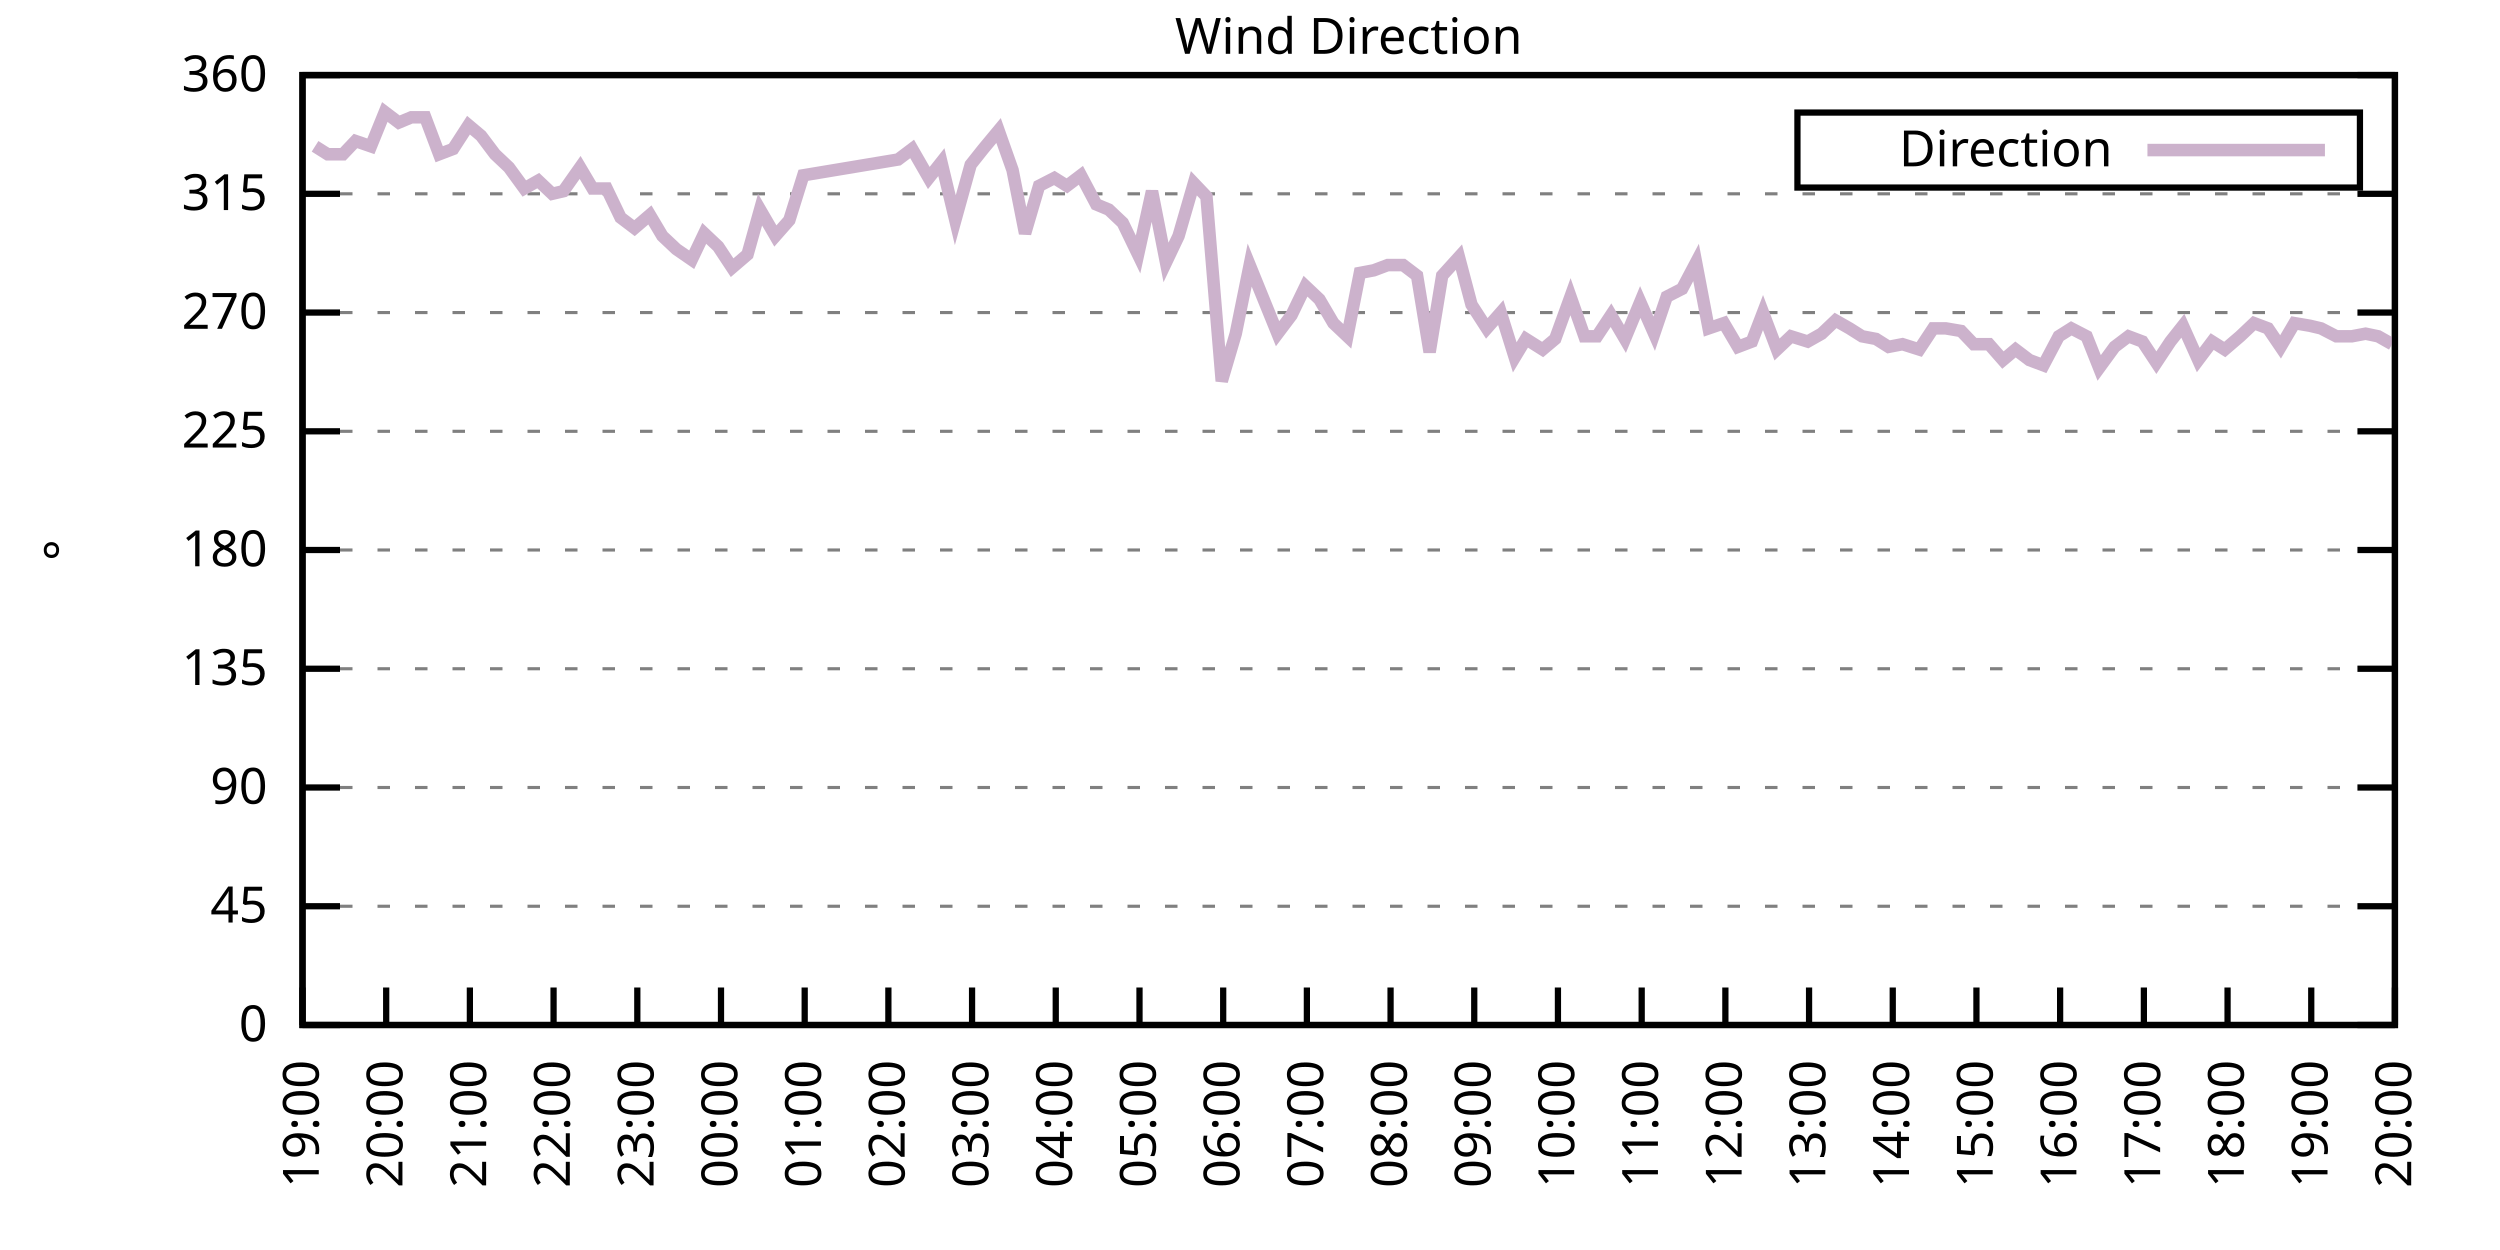
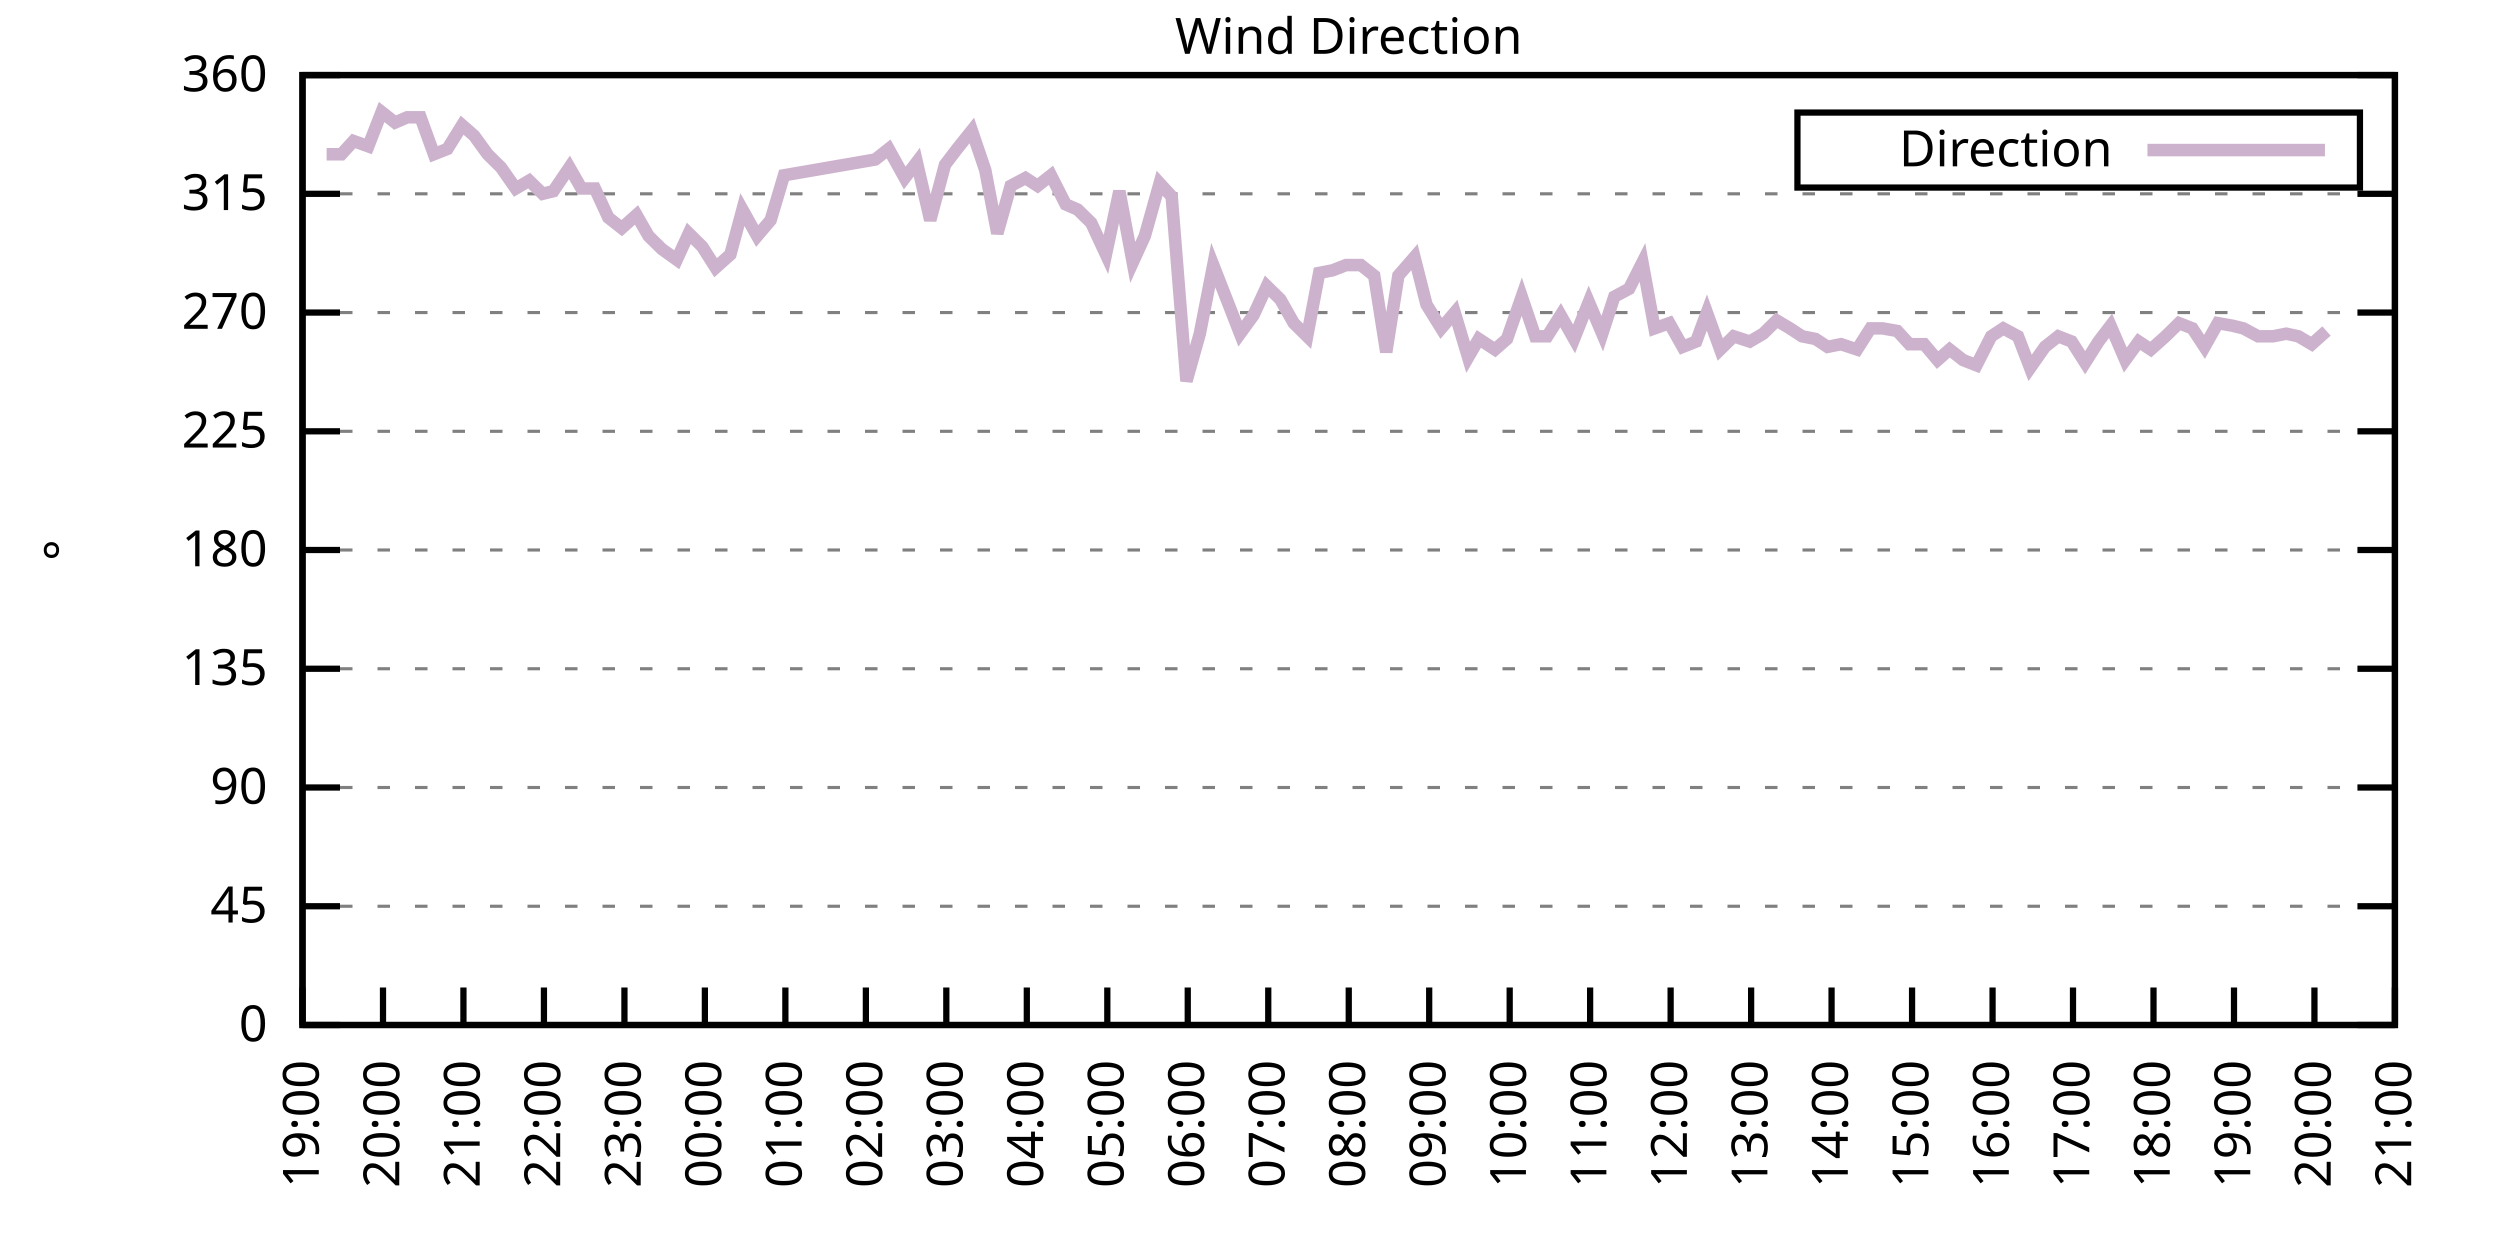
<svg xmlns="http://www.w3.org/2000/svg" xmlns:xlink="http://www.w3.org/1999/xlink" width="400" height="200" viewBox="0 0 400 200">
  <g id="gnuplot_canvas">
    <rect x="0" y="0" width="400" height="200" fill="none" />
    <defs>
      <circle id="gpDot" r="0.5" stroke-width="0.5" stroke="currentColor" />
      <path id="gpPt0" stroke-width="0.333" stroke="currentColor" d="M-1,0 h2 M0,-1 v2" />
      <path id="gpPt1" stroke-width="0.333" stroke="currentColor" d="M-1,-1 L1,1 M1,-1 L-1,1" />
      <path id="gpPt2" stroke-width="0.333" stroke="currentColor" d="M-1,0 L1,0 M0,-1 L0,1 M-1,-1 L1,1 M-1,1 L1,-1" />
      <rect id="gpPt3" stroke-width="0.333" stroke="currentColor" x="-1" y="-1" width="2" height="2" />
      <rect id="gpPt4" stroke-width="0.333" stroke="currentColor" fill="currentColor" x="-1" y="-1" width="2" height="2" />
      <circle id="gpPt5" stroke-width="0.333" stroke="currentColor" cx="0" cy="0" r="1" />
      <use xlink:href="#gpPt5" id="gpPt6" fill="currentColor" stroke="none" />
      <path id="gpPt7" stroke-width="0.333" stroke="currentColor" d="M0,-1.33 L-1.33,0.67 L1.33,0.67 z" />
      <use xlink:href="#gpPt7" id="gpPt8" fill="currentColor" stroke="none" />
      <use xlink:href="#gpPt7" id="gpPt9" stroke="currentColor" transform="rotate(180)" />
      <use xlink:href="#gpPt9" id="gpPt10" fill="currentColor" stroke="none" />
      <use xlink:href="#gpPt3" id="gpPt11" stroke="currentColor" transform="rotate(45)" />
      <use xlink:href="#gpPt11" id="gpPt12" fill="currentColor" stroke="none" />
      <path id="gpPt13" stroke-width="0.333" stroke="currentColor" d="M0,1.330 L1.265,0.411 L0.782,-1.067 L-0.782,-1.076 L-1.265,0.411 z" />
      <use xlink:href="#gpPt13" id="gpPt14" fill="currentColor" stroke="none" />
      <filter id="textbox" filterUnits="objectBoundingBox" x="0" y="0" height="1" width="1">
        <feFlood flood-color="white" flood-opacity="1" result="bgnd" />
        <feComposite in="SourceGraphic" in2="bgnd" operator="atop" />
      </filter>
      <filter id="greybox" filterUnits="objectBoundingBox" x="0" y="0" height="1" width="1">
        <feFlood flood-color="lightgrey" flood-opacity="1" result="grey" />
        <feComposite in="SourceGraphic" in2="grey" operator="atop" />
      </filter>
    </defs>
    <g fill="none" color="white" stroke="currentColor" stroke-width="1.00" stroke-linecap="butt" stroke-linejoin="miter">
</g>
    <g fill="none" color="black" stroke="currentColor" stroke-width="1.00" stroke-linecap="butt" stroke-linejoin="miter">
      <g stroke="none" shape-rendering="crispEdges">
        <polygon fill="rgb(255, 255, 255)" points="48.40,164.00 383.18,164.00 383.18,12.02 48.40,12.02 " />
      </g>
    </g>
    <g fill="none" color="black" stroke="currentColor" stroke-width="1.00" stroke-linecap="butt" stroke-linejoin="miter">
</g>
    <g fill="none" color="black" stroke="black" stroke-width="0.50" stroke-linecap="butt" stroke-linejoin="miter">
</g>
    <g fill="none" color="gray" stroke="currentColor" stroke-width="0.50" stroke-linecap="butt" stroke-linejoin="miter">
      <path stroke="gray" stroke-dasharray="2,4" class="gridline" d="M48.40,164.00 L383.19,164.00  " />
    </g>
    <g fill="none" color="gray" stroke="gray" stroke-width="1.00" stroke-linecap="butt" stroke-linejoin="miter">
</g>
    <g fill="none" color="black" stroke="currentColor" stroke-width="1.00" stroke-linecap="butt" stroke-linejoin="miter">
      <path stroke="black" d="M48.40,164.00 L54.40,164.00 M383.19,164.00 L377.19,164.00  " />
      <g transform="translate(42.80,166.60)" stroke="none" fill="black" font-family="Sans" font-size="8.00" text-anchor="end">
        <text>
          <tspan font-family="Sans"> 0</tspan>
        </text>
      </g>
    </g>
    <g fill="none" color="black" stroke="currentColor" stroke-width="1.00" stroke-linecap="butt" stroke-linejoin="miter">
</g>
    <g fill="none" color="black" stroke="black" stroke-width="0.50" stroke-linecap="butt" stroke-linejoin="miter">
</g>
    <g fill="none" color="gray" stroke="currentColor" stroke-width="0.50" stroke-linecap="butt" stroke-linejoin="miter">
      <path stroke="gray" stroke-dasharray="2,4" class="gridline" d="M48.40,145.00 L383.19,145.00  " />
    </g>
    <g fill="none" color="gray" stroke="gray" stroke-width="1.00" stroke-linecap="butt" stroke-linejoin="miter">
</g>
    <g fill="none" color="black" stroke="currentColor" stroke-width="1.00" stroke-linecap="butt" stroke-linejoin="miter">
      <path stroke="black" d="M48.40,145.00 L54.40,145.00 M383.19,145.00 L377.19,145.00  " />
      <g transform="translate(42.80,147.60)" stroke="none" fill="black" font-family="Sans" font-size="8.00" text-anchor="end">
        <text>
          <tspan font-family="Sans"> 45</tspan>
        </text>
      </g>
    </g>
    <g fill="none" color="black" stroke="currentColor" stroke-width="1.00" stroke-linecap="butt" stroke-linejoin="miter">
</g>
    <g fill="none" color="black" stroke="black" stroke-width="0.50" stroke-linecap="butt" stroke-linejoin="miter">
</g>
    <g fill="none" color="gray" stroke="currentColor" stroke-width="0.50" stroke-linecap="butt" stroke-linejoin="miter">
      <path stroke="gray" stroke-dasharray="2,4" class="gridline" d="M48.40,126.00 L383.19,126.00  " />
    </g>
    <g fill="none" color="gray" stroke="gray" stroke-width="1.00" stroke-linecap="butt" stroke-linejoin="miter">
</g>
    <g fill="none" color="black" stroke="currentColor" stroke-width="1.00" stroke-linecap="butt" stroke-linejoin="miter">
      <path stroke="black" d="M48.40,126.00 L54.40,126.00 M383.19,126.00 L377.19,126.00  " />
      <g transform="translate(42.80,128.60)" stroke="none" fill="black" font-family="Sans" font-size="8.00" text-anchor="end">
        <text>
          <tspan font-family="Sans"> 90</tspan>
        </text>
      </g>
    </g>
    <g fill="none" color="black" stroke="currentColor" stroke-width="1.00" stroke-linecap="butt" stroke-linejoin="miter">
</g>
    <g fill="none" color="black" stroke="black" stroke-width="0.50" stroke-linecap="butt" stroke-linejoin="miter">
</g>
    <g fill="none" color="gray" stroke="currentColor" stroke-width="0.50" stroke-linecap="butt" stroke-linejoin="miter">
      <path stroke="gray" stroke-dasharray="2,4" class="gridline" d="M48.40,107.00 L383.19,107.00  " />
    </g>
    <g fill="none" color="gray" stroke="gray" stroke-width="1.00" stroke-linecap="butt" stroke-linejoin="miter">
</g>
    <g fill="none" color="black" stroke="currentColor" stroke-width="1.00" stroke-linecap="butt" stroke-linejoin="miter">
      <path stroke="black" d="M48.40,107.00 L54.40,107.00 M383.19,107.00 L377.19,107.00  " />
      <g transform="translate(42.80,109.60)" stroke="none" fill="black" font-family="Sans" font-size="8.00" text-anchor="end">
        <text>
          <tspan font-family="Sans"> 135</tspan>
        </text>
      </g>
    </g>
    <g fill="none" color="black" stroke="currentColor" stroke-width="1.00" stroke-linecap="butt" stroke-linejoin="miter">
</g>
    <g fill="none" color="black" stroke="black" stroke-width="0.50" stroke-linecap="butt" stroke-linejoin="miter">
</g>
    <g fill="none" color="gray" stroke="currentColor" stroke-width="0.50" stroke-linecap="butt" stroke-linejoin="miter">
      <path stroke="gray" stroke-dasharray="2,4" class="gridline" d="M48.40,88.00 L383.19,88.00  " />
    </g>
    <g fill="none" color="gray" stroke="gray" stroke-width="1.00" stroke-linecap="butt" stroke-linejoin="miter">
</g>
    <g fill="none" color="black" stroke="currentColor" stroke-width="1.00" stroke-linecap="butt" stroke-linejoin="miter">
      <path stroke="black" d="M48.40,88.00 L54.40,88.00 M383.19,88.00 L377.19,88.00  " />
      <g transform="translate(42.80,90.60)" stroke="none" fill="black" font-family="Sans" font-size="8.00" text-anchor="end">
        <text>
          <tspan font-family="Sans"> 180</tspan>
        </text>
      </g>
    </g>
    <g fill="none" color="black" stroke="currentColor" stroke-width="1.00" stroke-linecap="butt" stroke-linejoin="miter">
</g>
    <g fill="none" color="black" stroke="black" stroke-width="0.50" stroke-linecap="butt" stroke-linejoin="miter">
</g>
    <g fill="none" color="gray" stroke="currentColor" stroke-width="0.50" stroke-linecap="butt" stroke-linejoin="miter">
      <path stroke="gray" stroke-dasharray="2,4" class="gridline" d="M48.40,69.01 L383.19,69.01  " />
    </g>
    <g fill="none" color="gray" stroke="gray" stroke-width="1.00" stroke-linecap="butt" stroke-linejoin="miter">
</g>
    <g fill="none" color="black" stroke="currentColor" stroke-width="1.00" stroke-linecap="butt" stroke-linejoin="miter">
      <path stroke="black" d="M48.40,69.01 L54.40,69.01 M383.19,69.01 L377.19,69.01  " />
      <g transform="translate(42.80,71.61)" stroke="none" fill="black" font-family="Sans" font-size="8.00" text-anchor="end">
        <text>
          <tspan font-family="Sans"> 225</tspan>
        </text>
      </g>
    </g>
    <g fill="none" color="black" stroke="currentColor" stroke-width="1.00" stroke-linecap="butt" stroke-linejoin="miter">
</g>
    <g fill="none" color="black" stroke="black" stroke-width="0.50" stroke-linecap="butt" stroke-linejoin="miter">
</g>
    <g fill="none" color="gray" stroke="currentColor" stroke-width="0.50" stroke-linecap="butt" stroke-linejoin="miter">
      <path stroke="gray" stroke-dasharray="2,4" class="gridline" d="M48.40,50.01 L383.19,50.01  " />
    </g>
    <g fill="none" color="gray" stroke="gray" stroke-width="1.00" stroke-linecap="butt" stroke-linejoin="miter">
</g>
    <g fill="none" color="black" stroke="currentColor" stroke-width="1.00" stroke-linecap="butt" stroke-linejoin="miter">
      <path stroke="black" d="M48.40,50.01 L54.40,50.01 M383.19,50.01 L377.19,50.01  " />
      <g transform="translate(42.80,52.61)" stroke="none" fill="black" font-family="Sans" font-size="8.00" text-anchor="end">
        <text>
          <tspan font-family="Sans"> 270</tspan>
        </text>
      </g>
    </g>
    <g fill="none" color="black" stroke="currentColor" stroke-width="1.00" stroke-linecap="butt" stroke-linejoin="miter">
</g>
    <g fill="none" color="black" stroke="black" stroke-width="0.50" stroke-linecap="butt" stroke-linejoin="miter">
</g>
    <g fill="none" color="gray" stroke="currentColor" stroke-width="0.50" stroke-linecap="butt" stroke-linejoin="miter">
      <path stroke="gray" stroke-dasharray="2,4" class="gridline" d="M48.40,31.01 L383.19,31.01  " />
    </g>
    <g fill="none" color="gray" stroke="gray" stroke-width="1.00" stroke-linecap="butt" stroke-linejoin="miter">
</g>
    <g fill="none" color="black" stroke="currentColor" stroke-width="1.00" stroke-linecap="butt" stroke-linejoin="miter">
      <path stroke="black" d="M48.40,31.01 L54.40,31.01 M383.19,31.01 L377.19,31.01  " />
      <g transform="translate(42.80,33.61)" stroke="none" fill="black" font-family="Sans" font-size="8.00" text-anchor="end">
        <text>
          <tspan font-family="Sans"> 315</tspan>
        </text>
      </g>
    </g>
    <g fill="none" color="black" stroke="currentColor" stroke-width="1.00" stroke-linecap="butt" stroke-linejoin="miter">
</g>
    <g fill="none" color="black" stroke="black" stroke-width="0.50" stroke-linecap="butt" stroke-linejoin="miter">
</g>
    <g fill="none" color="gray" stroke="currentColor" stroke-width="0.50" stroke-linecap="butt" stroke-linejoin="miter">
      <path stroke="gray" stroke-dasharray="2,4" class="gridline" d="M48.40,12.01 L383.19,12.01  " />
    </g>
    <g fill="none" color="gray" stroke="gray" stroke-width="1.00" stroke-linecap="butt" stroke-linejoin="miter">
</g>
    <g fill="none" color="black" stroke="currentColor" stroke-width="1.00" stroke-linecap="butt" stroke-linejoin="miter">
      <path stroke="black" d="M48.40,12.01 L54.40,12.01 M383.19,12.01 L377.19,12.01  " />
      <g transform="translate(42.80,14.61)" stroke="none" fill="black" font-family="Sans" font-size="8.00" text-anchor="end">
        <text>
          <tspan font-family="Sans"> 360</tspan>
        </text>
      </g>
    </g>
    <g fill="none" color="black" stroke="currentColor" stroke-width="1.00" stroke-linecap="butt" stroke-linejoin="miter">
      <path stroke="black" d="M48.40,164.00 L48.40,158.00  " />
      <g transform="translate(51.00,169.60) rotate(270.00)" stroke="none" fill="black" font-family="Sans" font-size="8.00" text-anchor="end">
        <text>
          <tspan font-family="Sans">19:00</tspan>
        </text>
      </g>
    </g>
    <g fill="none" color="black" stroke="currentColor" stroke-width="1.00" stroke-linecap="butt" stroke-linejoin="miter">
-       <path stroke="black" d="M61.79,164.00 L61.79,158.00  " />
-       <g transform="translate(64.39,169.60) rotate(270.00)" stroke="none" fill="black" font-family="Sans" font-size="8.00" text-anchor="end">
+       <path stroke="black" d="M61.28,164.00 L61.28,158.00  " />
+       <g transform="translate(63.88,169.60) rotate(270.00)" stroke="none" fill="black" font-family="Sans" font-size="8.00" text-anchor="end">
        <text>
          <tspan font-family="Sans">20:00</tspan>
        </text>
      </g>
    </g>
    <g fill="none" color="black" stroke="currentColor" stroke-width="1.00" stroke-linecap="butt" stroke-linejoin="miter">
-       <path stroke="black" d="M75.18,164.00 L75.18,158.00  " />
-       <g transform="translate(77.78,169.60) rotate(270.00)" stroke="none" fill="black" font-family="Sans" font-size="8.00" text-anchor="end">
+       <path stroke="black" d="M74.15,164.00 L74.15,158.00  " />
+       <g transform="translate(76.75,169.60) rotate(270.00)" stroke="none" fill="black" font-family="Sans" font-size="8.00" text-anchor="end">
        <text>
          <tspan font-family="Sans">21:00</tspan>
        </text>
      </g>
    </g>
    <g fill="none" color="black" stroke="currentColor" stroke-width="1.00" stroke-linecap="butt" stroke-linejoin="miter">
-       <path stroke="black" d="M88.57,164.00 L88.57,158.00  " />
-       <g transform="translate(91.17,169.60) rotate(270.00)" stroke="none" fill="black" font-family="Sans" font-size="8.00" text-anchor="end">
+       <path stroke="black" d="M87.03,164.00 L87.03,158.00  " />
+       <g transform="translate(89.63,169.60) rotate(270.00)" stroke="none" fill="black" font-family="Sans" font-size="8.00" text-anchor="end">
        <text>
          <tspan font-family="Sans">22:00</tspan>
        </text>
      </g>
    </g>
    <g fill="none" color="black" stroke="currentColor" stroke-width="1.00" stroke-linecap="butt" stroke-linejoin="miter">
-       <path stroke="black" d="M101.97,164.00 L101.97,158.00  " />
-       <g transform="translate(104.57,169.60) rotate(270.00)" stroke="none" fill="black" font-family="Sans" font-size="8.00" text-anchor="end">
+       <path stroke="black" d="M99.91,164.00 L99.91,158.00  " />
+       <g transform="translate(102.51,169.60) rotate(270.00)" stroke="none" fill="black" font-family="Sans" font-size="8.00" text-anchor="end">
        <text>
          <tspan font-family="Sans">23:00</tspan>
        </text>
      </g>
    </g>
    <g fill="none" color="black" stroke="currentColor" stroke-width="1.00" stroke-linecap="butt" stroke-linejoin="miter">
-       <path stroke="black" d="M115.36,164.00 L115.36,158.00  " />
-       <g transform="translate(117.96,169.60) rotate(270.00)" stroke="none" fill="black" font-family="Sans" font-size="8.00" text-anchor="end">
+       <path stroke="black" d="M112.78,164.00 L112.78,158.00  " />
+       <g transform="translate(115.38,169.60) rotate(270.00)" stroke="none" fill="black" font-family="Sans" font-size="8.00" text-anchor="end">
        <text>
          <tspan font-family="Sans">00:00</tspan>
        </text>
      </g>
    </g>
    <g fill="none" color="black" stroke="currentColor" stroke-width="1.00" stroke-linecap="butt" stroke-linejoin="miter">
-       <path stroke="black" d="M128.75,164.00 L128.75,158.00  " />
-       <g transform="translate(131.35,169.60) rotate(270.00)" stroke="none" fill="black" font-family="Sans" font-size="8.00" text-anchor="end">
+       <path stroke="black" d="M125.66,164.00 L125.66,158.00  " />
+       <g transform="translate(128.26,169.60) rotate(270.00)" stroke="none" fill="black" font-family="Sans" font-size="8.00" text-anchor="end">
        <text>
          <tspan font-family="Sans">01:00</tspan>
        </text>
      </g>
    </g>
    <g fill="none" color="black" stroke="currentColor" stroke-width="1.00" stroke-linecap="butt" stroke-linejoin="miter">
-       <path stroke="black" d="M142.14,164.00 L142.14,158.00  " />
-       <g transform="translate(144.74,169.60) rotate(270.00)" stroke="none" fill="black" font-family="Sans" font-size="8.00" text-anchor="end">
+       <path stroke="black" d="M138.54,164.00 L138.54,158.00  " />
+       <g transform="translate(141.14,169.60) rotate(270.00)" stroke="none" fill="black" font-family="Sans" font-size="8.00" text-anchor="end">
        <text>
          <tspan font-family="Sans">02:00</tspan>
        </text>
      </g>
    </g>
    <g fill="none" color="black" stroke="currentColor" stroke-width="1.00" stroke-linecap="butt" stroke-linejoin="miter">
-       <path stroke="black" d="M155.53,164.00 L155.53,158.00  " />
-       <g transform="translate(158.13,169.60) rotate(270.00)" stroke="none" fill="black" font-family="Sans" font-size="8.00" text-anchor="end">
+       <path stroke="black" d="M151.41,164.00 L151.41,158.00  " />
+       <g transform="translate(154.01,169.60) rotate(270.00)" stroke="none" fill="black" font-family="Sans" font-size="8.00" text-anchor="end">
        <text>
          <tspan font-family="Sans">03:00</tspan>
        </text>
      </g>
    </g>
    <g fill="none" color="black" stroke="currentColor" stroke-width="1.00" stroke-linecap="butt" stroke-linejoin="miter">
-       <path stroke="black" d="M168.92,164.00 L168.92,158.00  " />
-       <g transform="translate(171.52,169.60) rotate(270.00)" stroke="none" fill="black" font-family="Sans" font-size="8.00" text-anchor="end">
+       <path stroke="black" d="M164.29,164.00 L164.29,158.00  " />
+       <g transform="translate(166.89,169.60) rotate(270.00)" stroke="none" fill="black" font-family="Sans" font-size="8.00" text-anchor="end">
        <text>
          <tspan font-family="Sans">04:00</tspan>
        </text>
      </g>
    </g>
    <g fill="none" color="black" stroke="currentColor" stroke-width="1.00" stroke-linecap="butt" stroke-linejoin="miter">
-       <path stroke="black" d="M182.32,164.00 L182.32,158.00  " />
-       <g transform="translate(184.92,169.60) rotate(270.00)" stroke="none" fill="black" font-family="Sans" font-size="8.00" text-anchor="end">
+       <path stroke="black" d="M177.17,164.00 L177.17,158.00  " />
+       <g transform="translate(179.77,169.60) rotate(270.00)" stroke="none" fill="black" font-family="Sans" font-size="8.00" text-anchor="end">
        <text>
          <tspan font-family="Sans">05:00</tspan>
        </text>
      </g>
    </g>
    <g fill="none" color="black" stroke="currentColor" stroke-width="1.00" stroke-linecap="butt" stroke-linejoin="miter">
-       <path stroke="black" d="M195.71,164.00 L195.71,158.00  " />
-       <g transform="translate(198.31,169.60) rotate(270.00)" stroke="none" fill="black" font-family="Sans" font-size="8.00" text-anchor="end">
+       <path stroke="black" d="M190.04,164.00 L190.04,158.00  " />
+       <g transform="translate(192.64,169.60) rotate(270.00)" stroke="none" fill="black" font-family="Sans" font-size="8.00" text-anchor="end">
        <text>
          <tspan font-family="Sans">06:00</tspan>
        </text>
      </g>
    </g>
    <g fill="none" color="black" stroke="currentColor" stroke-width="1.00" stroke-linecap="butt" stroke-linejoin="miter">
-       <path stroke="black" d="M209.10,164.00 L209.10,158.00  " />
-       <g transform="translate(211.70,169.60) rotate(270.00)" stroke="none" fill="black" font-family="Sans" font-size="8.00" text-anchor="end">
+       <path stroke="black" d="M202.92,164.00 L202.92,158.00  " />
+       <g transform="translate(205.52,169.60) rotate(270.00)" stroke="none" fill="black" font-family="Sans" font-size="8.00" text-anchor="end">
        <text>
          <tspan font-family="Sans">07:00</tspan>
        </text>
      </g>
    </g>
    <g fill="none" color="black" stroke="currentColor" stroke-width="1.00" stroke-linecap="butt" stroke-linejoin="miter">
-       <path stroke="black" d="M222.49,164.00 L222.49,158.00  " />
-       <g transform="translate(225.09,169.60) rotate(270.00)" stroke="none" fill="black" font-family="Sans" font-size="8.00" text-anchor="end">
+       <path stroke="black" d="M215.80,164.00 L215.80,158.00  " />
+       <g transform="translate(218.40,169.60) rotate(270.00)" stroke="none" fill="black" font-family="Sans" font-size="8.00" text-anchor="end">
        <text>
          <tspan font-family="Sans">08:00</tspan>
        </text>
      </g>
    </g>
    <g fill="none" color="black" stroke="currentColor" stroke-width="1.00" stroke-linecap="butt" stroke-linejoin="miter">
-       <path stroke="black" d="M235.88,164.00 L235.88,158.00  " />
-       <g transform="translate(238.48,169.60) rotate(270.00)" stroke="none" fill="black" font-family="Sans" font-size="8.00" text-anchor="end">
+       <path stroke="black" d="M228.67,164.00 L228.67,158.00  " />
+       <g transform="translate(231.27,169.60) rotate(270.00)" stroke="none" fill="black" font-family="Sans" font-size="8.00" text-anchor="end">
        <text>
          <tspan font-family="Sans">09:00</tspan>
        </text>
      </g>
    </g>
    <g fill="none" color="black" stroke="currentColor" stroke-width="1.00" stroke-linecap="butt" stroke-linejoin="miter">
-       <path stroke="black" d="M249.27,164.00 L249.27,158.00  " />
-       <g transform="translate(251.87,169.60) rotate(270.00)" stroke="none" fill="black" font-family="Sans" font-size="8.00" text-anchor="end">
+       <path stroke="black" d="M241.55,164.00 L241.55,158.00  " />
+       <g transform="translate(244.15,169.60) rotate(270.00)" stroke="none" fill="black" font-family="Sans" font-size="8.00" text-anchor="end">
        <text>
          <tspan font-family="Sans">10:00</tspan>
        </text>
      </g>
    </g>
    <g fill="none" color="black" stroke="currentColor" stroke-width="1.00" stroke-linecap="butt" stroke-linejoin="miter">
-       <path stroke="black" d="M262.67,164.00 L262.67,158.00  " />
-       <g transform="translate(265.27,169.60) rotate(270.00)" stroke="none" fill="black" font-family="Sans" font-size="8.00" text-anchor="end">
+       <path stroke="black" d="M254.42,164.00 L254.42,158.00  " />
+       <g transform="translate(257.02,169.60) rotate(270.00)" stroke="none" fill="black" font-family="Sans" font-size="8.00" text-anchor="end">
        <text>
          <tspan font-family="Sans">11:00</tspan>
        </text>
      </g>
    </g>
    <g fill="none" color="black" stroke="currentColor" stroke-width="1.00" stroke-linecap="butt" stroke-linejoin="miter">
-       <path stroke="black" d="M276.06,164.00 L276.06,158.00  " />
-       <g transform="translate(278.66,169.60) rotate(270.00)" stroke="none" fill="black" font-family="Sans" font-size="8.00" text-anchor="end">
+       <path stroke="black" d="M267.30,164.00 L267.30,158.00  " />
+       <g transform="translate(269.90,169.60) rotate(270.00)" stroke="none" fill="black" font-family="Sans" font-size="8.00" text-anchor="end">
        <text>
          <tspan font-family="Sans">12:00</tspan>
        </text>
      </g>
    </g>
    <g fill="none" color="black" stroke="currentColor" stroke-width="1.00" stroke-linecap="butt" stroke-linejoin="miter">
-       <path stroke="black" d="M289.45,164.00 L289.45,158.00  " />
-       <g transform="translate(292.05,169.60) rotate(270.00)" stroke="none" fill="black" font-family="Sans" font-size="8.00" text-anchor="end">
+       <path stroke="black" d="M280.18,164.00 L280.18,158.00  " />
+       <g transform="translate(282.78,169.60) rotate(270.00)" stroke="none" fill="black" font-family="Sans" font-size="8.00" text-anchor="end">
        <text>
          <tspan font-family="Sans">13:00</tspan>
        </text>
      </g>
    </g>
    <g fill="none" color="black" stroke="currentColor" stroke-width="1.00" stroke-linecap="butt" stroke-linejoin="miter">
-       <path stroke="black" d="M302.84,164.00 L302.84,158.00  " />
-       <g transform="translate(305.44,169.60) rotate(270.00)" stroke="none" fill="black" font-family="Sans" font-size="8.00" text-anchor="end">
+       <path stroke="black" d="M293.05,164.00 L293.05,158.00  " />
+       <g transform="translate(295.65,169.60) rotate(270.00)" stroke="none" fill="black" font-family="Sans" font-size="8.00" text-anchor="end">
        <text>
          <tspan font-family="Sans">14:00</tspan>
        </text>
      </g>
    </g>
    <g fill="none" color="black" stroke="currentColor" stroke-width="1.00" stroke-linecap="butt" stroke-linejoin="miter">
-       <path stroke="black" d="M316.23,164.00 L316.23,158.00  " />
-       <g transform="translate(318.83,169.60) rotate(270.00)" stroke="none" fill="black" font-family="Sans" font-size="8.00" text-anchor="end">
+       <path stroke="black" d="M305.93,164.00 L305.93,158.00  " />
+       <g transform="translate(308.53,169.60) rotate(270.00)" stroke="none" fill="black" font-family="Sans" font-size="8.00" text-anchor="end">
        <text>
          <tspan font-family="Sans">15:00</tspan>
        </text>
      </g>
    </g>
    <g fill="none" color="black" stroke="currentColor" stroke-width="1.00" stroke-linecap="butt" stroke-linejoin="miter">
-       <path stroke="black" d="M329.62,164.00 L329.62,158.00  " />
-       <g transform="translate(332.22,169.60) rotate(270.00)" stroke="none" fill="black" font-family="Sans" font-size="8.00" text-anchor="end">
+       <path stroke="black" d="M318.81,164.00 L318.81,158.00  " />
+       <g transform="translate(321.41,169.60) rotate(270.00)" stroke="none" fill="black" font-family="Sans" font-size="8.00" text-anchor="end">
        <text>
          <tspan font-family="Sans">16:00</tspan>
        </text>
      </g>
    </g>
    <g fill="none" color="black" stroke="currentColor" stroke-width="1.00" stroke-linecap="butt" stroke-linejoin="miter">
-       <path stroke="black" d="M343.02,164.00 L343.02,158.00  " />
-       <g transform="translate(345.62,169.60) rotate(270.00)" stroke="none" fill="black" font-family="Sans" font-size="8.00" text-anchor="end">
+       <path stroke="black" d="M331.68,164.00 L331.68,158.00  " />
+       <g transform="translate(334.28,169.60) rotate(270.00)" stroke="none" fill="black" font-family="Sans" font-size="8.00" text-anchor="end">
        <text>
          <tspan font-family="Sans">17:00</tspan>
        </text>
      </g>
    </g>
    <g fill="none" color="black" stroke="currentColor" stroke-width="1.00" stroke-linecap="butt" stroke-linejoin="miter">
-       <path stroke="black" d="M356.41,164.00 L356.41,158.00  " />
-       <g transform="translate(359.01,169.60) rotate(270.00)" stroke="none" fill="black" font-family="Sans" font-size="8.00" text-anchor="end">
+       <path stroke="black" d="M344.56,164.00 L344.56,158.00  " />
+       <g transform="translate(347.16,169.60) rotate(270.00)" stroke="none" fill="black" font-family="Sans" font-size="8.00" text-anchor="end">
        <text>
          <tspan font-family="Sans">18:00</tspan>
        </text>
      </g>
    </g>
    <g fill="none" color="black" stroke="currentColor" stroke-width="1.00" stroke-linecap="butt" stroke-linejoin="miter">
-       <path stroke="black" d="M369.80,164.00 L369.80,158.00  " />
-       <g transform="translate(372.40,169.60) rotate(270.00)" stroke="none" fill="black" font-family="Sans" font-size="8.00" text-anchor="end">
+       <path stroke="black" d="M357.44,164.00 L357.44,158.00  " />
+       <g transform="translate(360.04,169.60) rotate(270.00)" stroke="none" fill="black" font-family="Sans" font-size="8.00" text-anchor="end">
        <text>
          <tspan font-family="Sans">19:00</tspan>
+         </text>
+       </g>
+     </g>
+     <g fill="none" color="black" stroke="currentColor" stroke-width="1.00" stroke-linecap="butt" stroke-linejoin="miter">
+       <path stroke="black" d="M370.31,164.00 L370.31,158.00  " />
+       <g transform="translate(372.91,169.60) rotate(270.00)" stroke="none" fill="black" font-family="Sans" font-size="8.00" text-anchor="end">
+         <text>
+           <tspan font-family="Sans">20:00</tspan>
        </text>
      </g>
    </g>
    <g fill="none" color="black" stroke="currentColor" stroke-width="1.00" stroke-linecap="butt" stroke-linejoin="miter">
      <path stroke="black" d="M383.19,164.00 L383.19,158.00  " />
      <g transform="translate(385.79,169.60) rotate(270.00)" stroke="none" fill="black" font-family="Sans" font-size="8.00" text-anchor="end">
        <text>
-           <tspan font-family="Sans">20:00</tspan>
+           <tspan font-family="Sans">21:00</tspan>
        </text>
      </g>
    </g>
    <g fill="none" color="black" stroke="currentColor" stroke-width="1.00" stroke-linecap="butt" stroke-linejoin="miter">
</g>
    <g fill="none" color="black" stroke="currentColor" stroke-width="1.00" stroke-linecap="butt" stroke-linejoin="miter">
      <path stroke="black" d="M48.40,12.01 L48.40,164.00 L383.19,164.00 L383.19,12.01 L48.40,12.01 Z  " />
    </g>
    <g fill="none" color="black" stroke="currentColor" stroke-width="1.00" stroke-linecap="butt" stroke-linejoin="miter">
</g>
    <g fill="none" color="black" stroke="currentColor" stroke-width="1.00" stroke-linecap="butt" stroke-linejoin="miter">
      <path stroke="black" d="M287.59,30.01 L287.59,18.01 L377.59,18.01 L377.59,30.01 L287.59,30.01 Z  " />
    </g>
    <g id="Wind_direction_plot_1">
      <g fill="none" color="white" stroke="black" stroke-width="2.00" stroke-linecap="butt" stroke-linejoin="miter">
</g>
      <g fill="none" color="black" stroke="currentColor" stroke-width="2.00" stroke-linecap="butt" stroke-linejoin="miter">
        <g transform="translate(337.99,26.61)" stroke="none" fill="black" font-family="Sans" font-size="8.00" text-anchor="end">
          <text>
            <tspan font-family="Sans">Direction</tspan>
          </text>
        </g>
      </g>
      <g fill="none" color="black" stroke="currentColor" stroke-width="2.00" stroke-linecap="butt" stroke-linejoin="miter">
-         <path stroke="rgb(204, 178, 204)" d="M343.59,24.01 L371.99,24.01 M50.41,23.41 L52.42,24.68 L54.87,24.68 L56.88,22.56 L59.34,23.41 L61.57,17.92   L63.80,19.61 L65.81,18.77 L68.04,18.77 L70.27,24.68 L72.50,23.83 L74.96,20.03 L76.97,21.72 L79.20,24.68   L81.43,26.79 L83.89,30.16 L86.12,28.90 L88.35,31.01 L90.14,30.59 L92.82,26.79 L94.82,30.16 L97.06,30.16   L99.29,34.81 L101.52,36.50 L103.98,34.39 L105.98,37.76 L108.22,39.87 L110.67,41.56 L112.68,37.34 L114.91,39.45   L117.14,42.83 L119.60,40.72 L121.61,33.54 L124.06,37.76 L126.29,35.23 L128.53,28.05 L143.70,25.52 L145.94,23.83   L148.61,28.48 L150.62,25.94 L152.85,35.23 L155.31,26.36 L157.32,23.83 L159.77,20.88 L162.01,27.21 L164.01,37.34   L166.25,29.74 L168.70,28.48 L170.71,29.74 L172.94,28.05 L175.40,32.70 L177.41,33.54 L179.64,35.65 L182.09,40.72   L184.32,30.59 L186.56,41.99 L188.57,37.76 L191.02,29.32 L193.03,31.43 L195.48,60.98 L197.72,53.39 L199.95,42.41   L202.18,47.90 L204.41,53.39 L206.64,50.43 L208.88,45.79 L211.11,47.90 L213.34,51.70 L215.57,53.81 L217.58,43.67   L219.81,43.25 L222.04,42.41 L224.50,42.41 L226.73,44.10 L228.74,56.34 L230.75,44.10 L233.43,41.14 L235.44,48.74   L237.89,52.54 L240.12,50.01 L242.36,57.18 L244.14,54.23 L246.82,55.92 L248.83,54.23 L251.28,47.47 L253.51,53.81   L255.52,53.81 L257.76,50.43 L259.99,54.23 L262.44,48.32 L264.67,53.39 L266.68,47.47 L269.14,46.21 L271.37,41.99   L273.38,52.54 L275.83,51.70 L278.07,55.50 L280.30,54.65 L282.08,50.01 L284.32,55.92 L286.55,53.81 L289.23,54.65   L291.46,53.39 L293.69,51.27 L295.92,52.54 L297.93,53.81 L300.16,54.23 L302.17,55.50 L304.40,55.07 L307.08,55.92   L309.31,52.54 L311.32,52.54 L313.78,52.96 L315.79,55.07 L318.24,55.07 L320.47,57.61 L322.48,55.92 L324.71,57.61   L326.95,58.45 L329.40,53.81 L331.41,52.54 L333.86,53.81 L335.87,58.87 L338.33,55.50 L340.56,53.81 L342.79,54.65   L345.02,58.03 L347.26,54.65 L349.26,52.12 L351.72,57.61 L353.95,54.65 L355.96,55.92 L358.42,53.81 L360.65,51.70   L362.88,52.54 L364.89,55.50 L367.12,51.70 L369.58,52.12 L371.36,52.54 L373.82,53.81 L376.27,53.81 L378.50,53.39   L380.51,53.81 L382.74,55.07  " />
+         <path stroke="rgb(204, 178, 204)" d="M343.59,24.01 L371.99,24.01 M52.26,24.68 L54.62,24.68 L56.56,22.56 L58.92,23.41 L61.06,17.92 L63.21,19.61   L65.14,18.77 L67.29,18.77 L69.43,24.68 L71.58,23.83 L73.94,20.03 L75.87,21.72 L78.02,24.68 L80.16,26.79   L82.52,30.16 L84.67,28.90 L86.82,31.01 L88.53,30.59 L91.11,26.79 L93.04,30.16 L95.18,30.16 L97.33,34.81   L99.48,36.50 L101.84,34.39 L103.77,37.76 L105.92,39.87 L108.28,41.56 L110.21,37.34 L112.35,39.45 L114.50,42.83   L116.86,40.72 L118.79,33.54 L121.15,37.76 L123.30,35.23 L125.44,28.05 L140.04,25.52 L142.18,23.83 L144.76,28.48   L146.69,25.94 L148.84,35.23 L151.20,26.36 L153.13,23.83 L155.49,20.88 L157.64,27.21 L159.57,37.34 L161.71,29.74   L164.07,28.48 L166.01,29.74 L168.15,28.05 L170.51,32.70 L172.44,33.54 L174.59,35.65 L176.95,40.72 L179.10,30.59   L181.24,41.99 L183.17,37.76 L185.54,29.32 L187.47,31.43 L189.83,60.98 L191.97,53.39 L194.12,42.41 L196.27,47.90   L198.41,53.39 L200.56,50.43 L202.70,45.79 L204.85,47.90 L207.00,51.70 L209.14,53.81 L211.07,43.67 L213.22,43.25   L215.37,42.41 L217.73,42.41 L219.87,44.10 L221.80,56.34 L223.74,44.10 L226.31,41.14 L228.24,48.74 L230.60,52.54   L232.75,50.01 L234.90,57.18 L236.61,54.23 L239.19,55.92 L241.12,54.23 L243.48,47.47 L245.63,53.81 L247.56,53.81   L249.70,50.43 L251.85,54.23 L254.21,48.32 L256.36,53.39 L258.29,47.47 L260.65,46.21 L262.79,41.99 L264.73,52.54   L267.09,51.70 L269.23,55.50 L271.38,54.65 L273.10,50.01 L275.24,55.92 L277.39,53.81 L279.96,54.65 L282.11,53.39   L284.26,51.27 L286.40,52.54 L288.33,53.81 L290.48,54.23 L292.41,55.50 L294.56,55.07 L297.13,55.92 L299.28,52.54   L301.21,52.54 L303.57,52.96 L305.50,55.07 L307.86,55.07 L310.01,57.61 L311.94,55.92 L314.09,57.61 L316.23,58.45   L318.59,53.81 L320.52,52.54 L322.88,53.81 L324.82,58.87 L327.18,55.50 L329.32,53.81 L331.47,54.65 L333.62,58.03   L335.76,54.65 L337.69,52.12 L340.05,57.61 L342.20,54.65 L344.13,55.92 L346.49,53.81 L348.64,51.70 L350.78,52.54   L352.72,55.50 L354.86,51.70 L357.22,52.12 L358.94,52.54 L361.30,53.81 L363.66,53.81 L365.81,53.39 L367.74,53.81   L369.88,55.07 L372.24,52.96  " />
      </g>
    </g>
    <g fill="none" color="black" stroke="currentColor" stroke-width="2.00" stroke-linecap="butt" stroke-linejoin="miter">
</g>
    <g fill="none" color="black" stroke="black" stroke-width="1.00" stroke-linecap="butt" stroke-linejoin="miter">
</g>
    <g fill="none" color="black" stroke="currentColor" stroke-width="1.00" stroke-linecap="butt" stroke-linejoin="miter">
      <path stroke="black" d="M48.40,12.01 L48.40,164.00 L383.19,164.00 L383.19,12.01 L48.40,12.01 Z  " />
      <g transform="translate(12.80,88.01) rotate(270.00)" stroke="none" fill="black" font-family="Sans" font-size="8.00" text-anchor="middle">
        <text>
          <tspan font-family="Sans">°</tspan>
        </text>
      </g>
    </g>
    <g fill="none" color="black" stroke="currentColor" stroke-width="1.00" stroke-linecap="butt" stroke-linejoin="miter">
</g>
    <g fill="none" color="black" stroke="currentColor" stroke-width="1.00" stroke-linecap="butt" stroke-linejoin="miter">
      <g transform="translate(215.79,8.61)" stroke="none" fill="black" font-family="Sans" font-size="8.00" text-anchor="middle">
        <text>
          <tspan font-family="Sans">Wind Direction</tspan>
        </text>
      </g>
    </g>
    <g fill="none" color="black" stroke="currentColor" stroke-width="1.00" stroke-linecap="butt" stroke-linejoin="miter">
</g>
  </g>
</svg>
